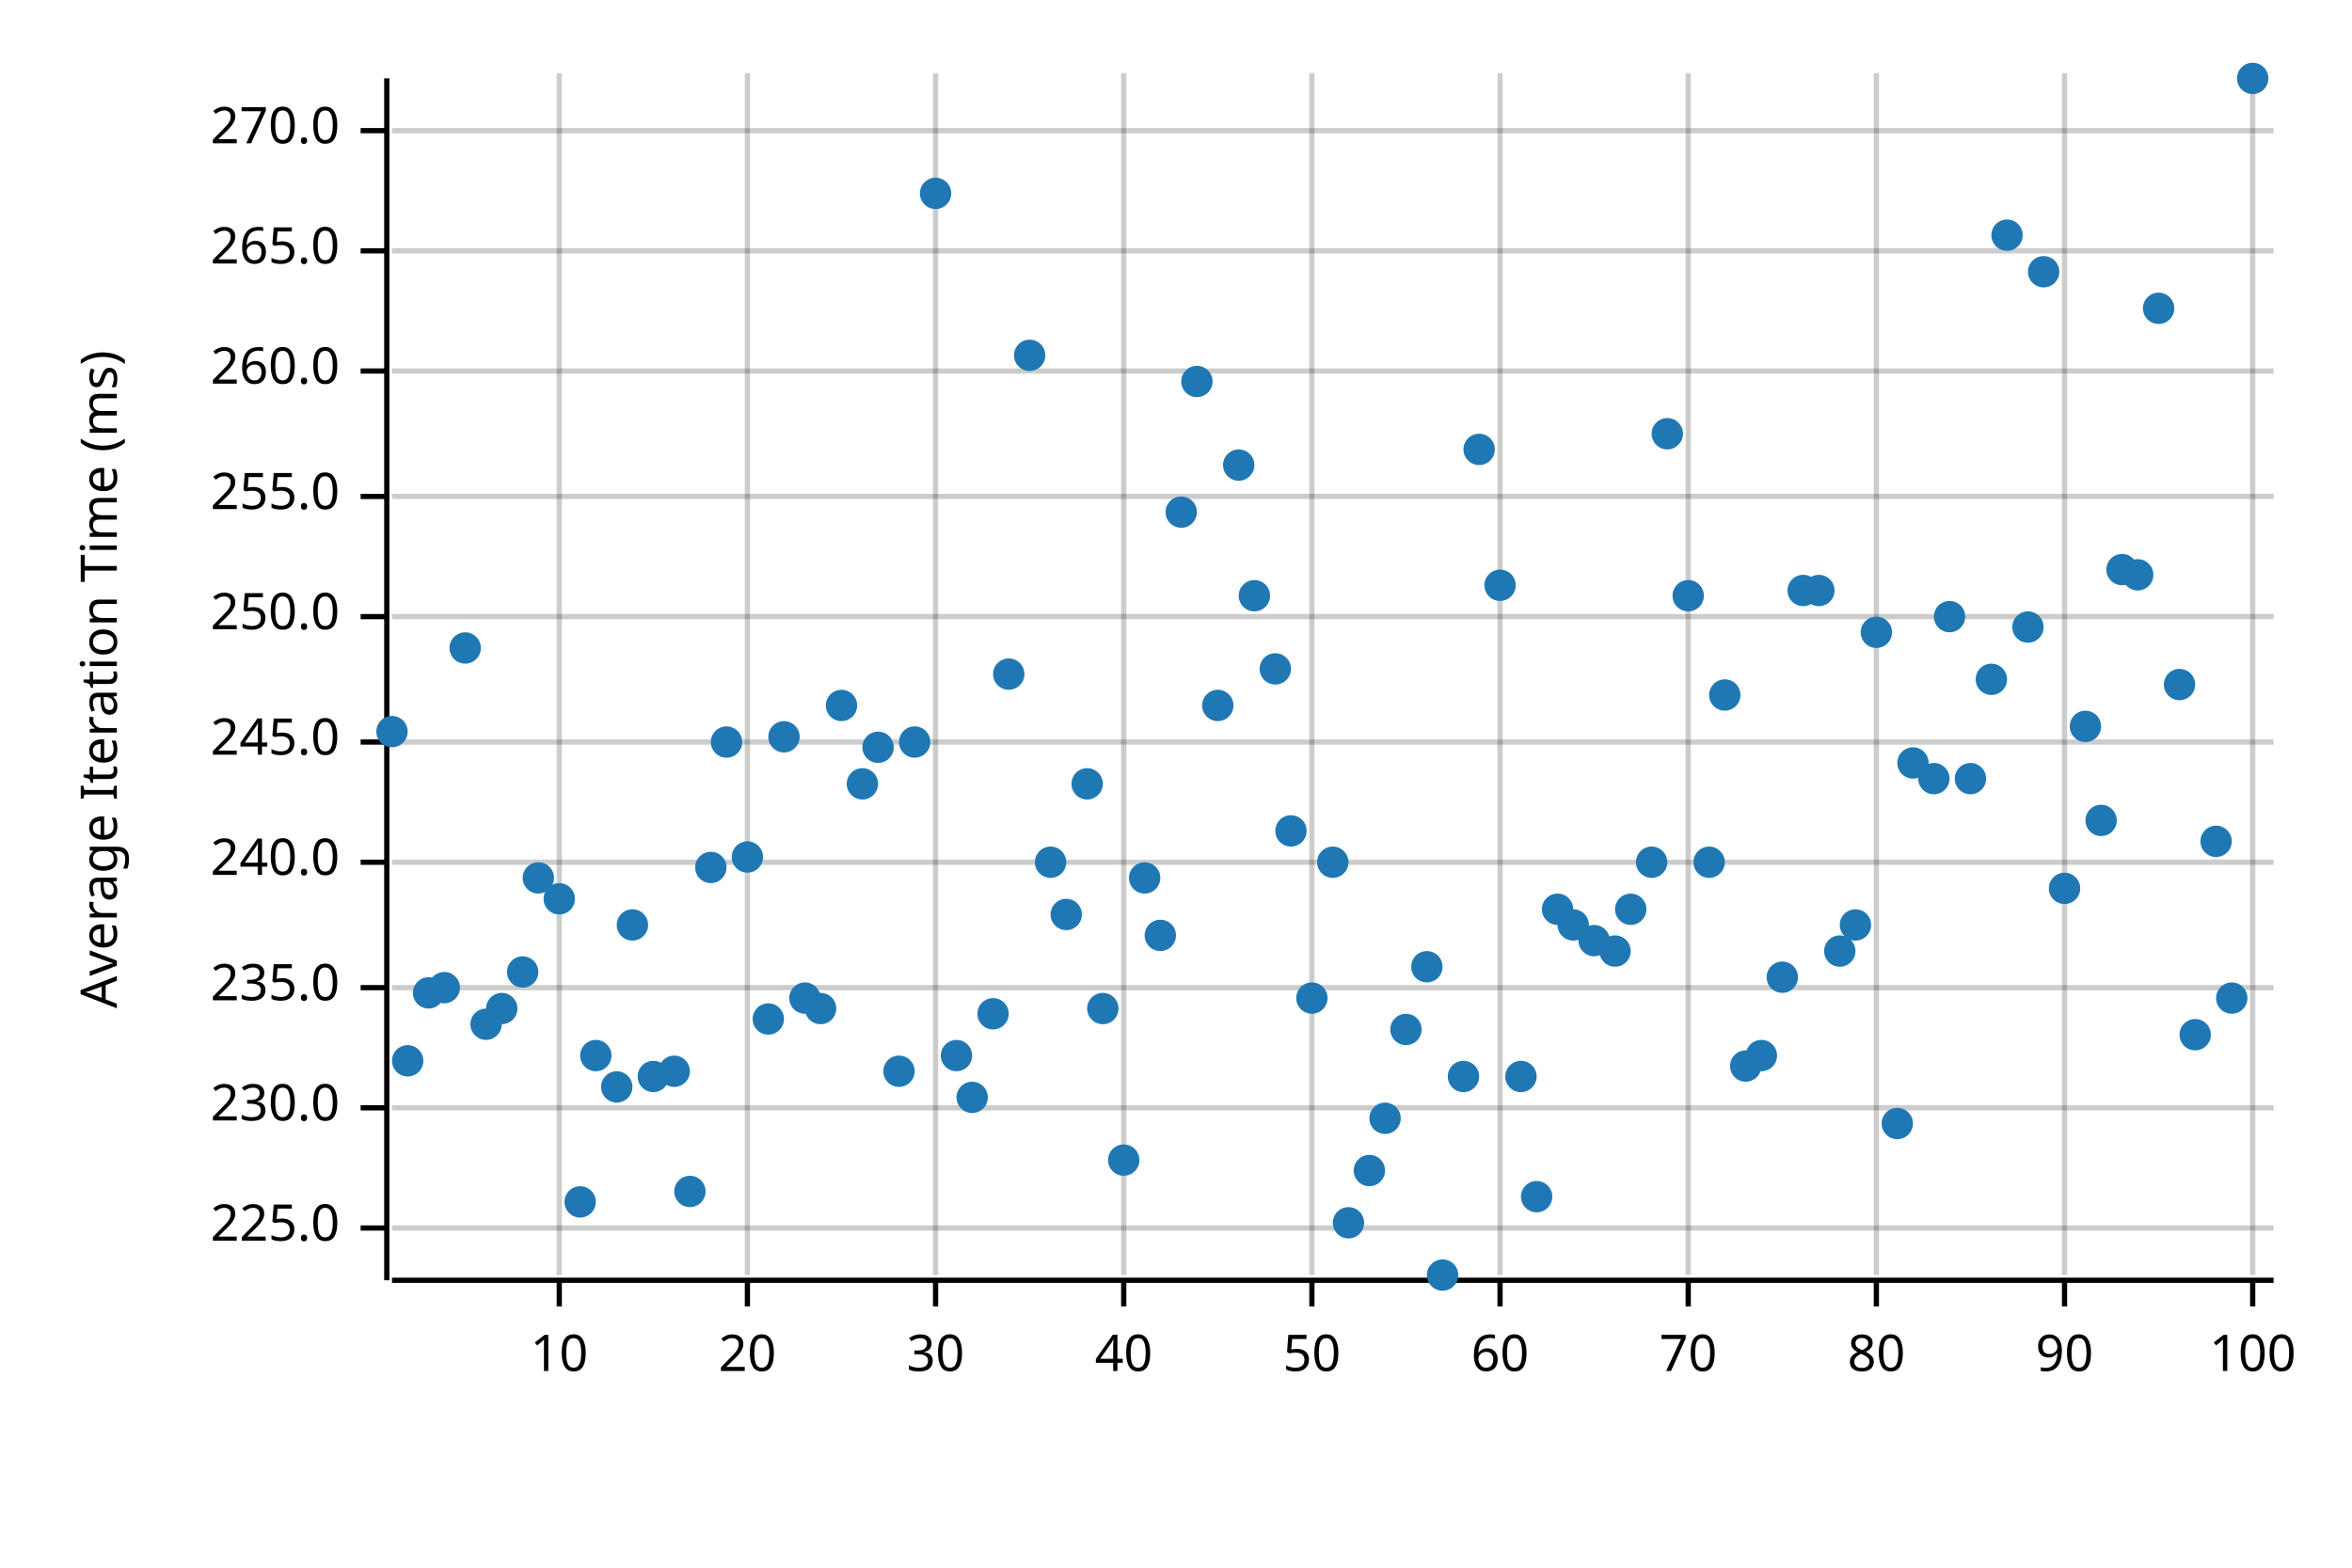
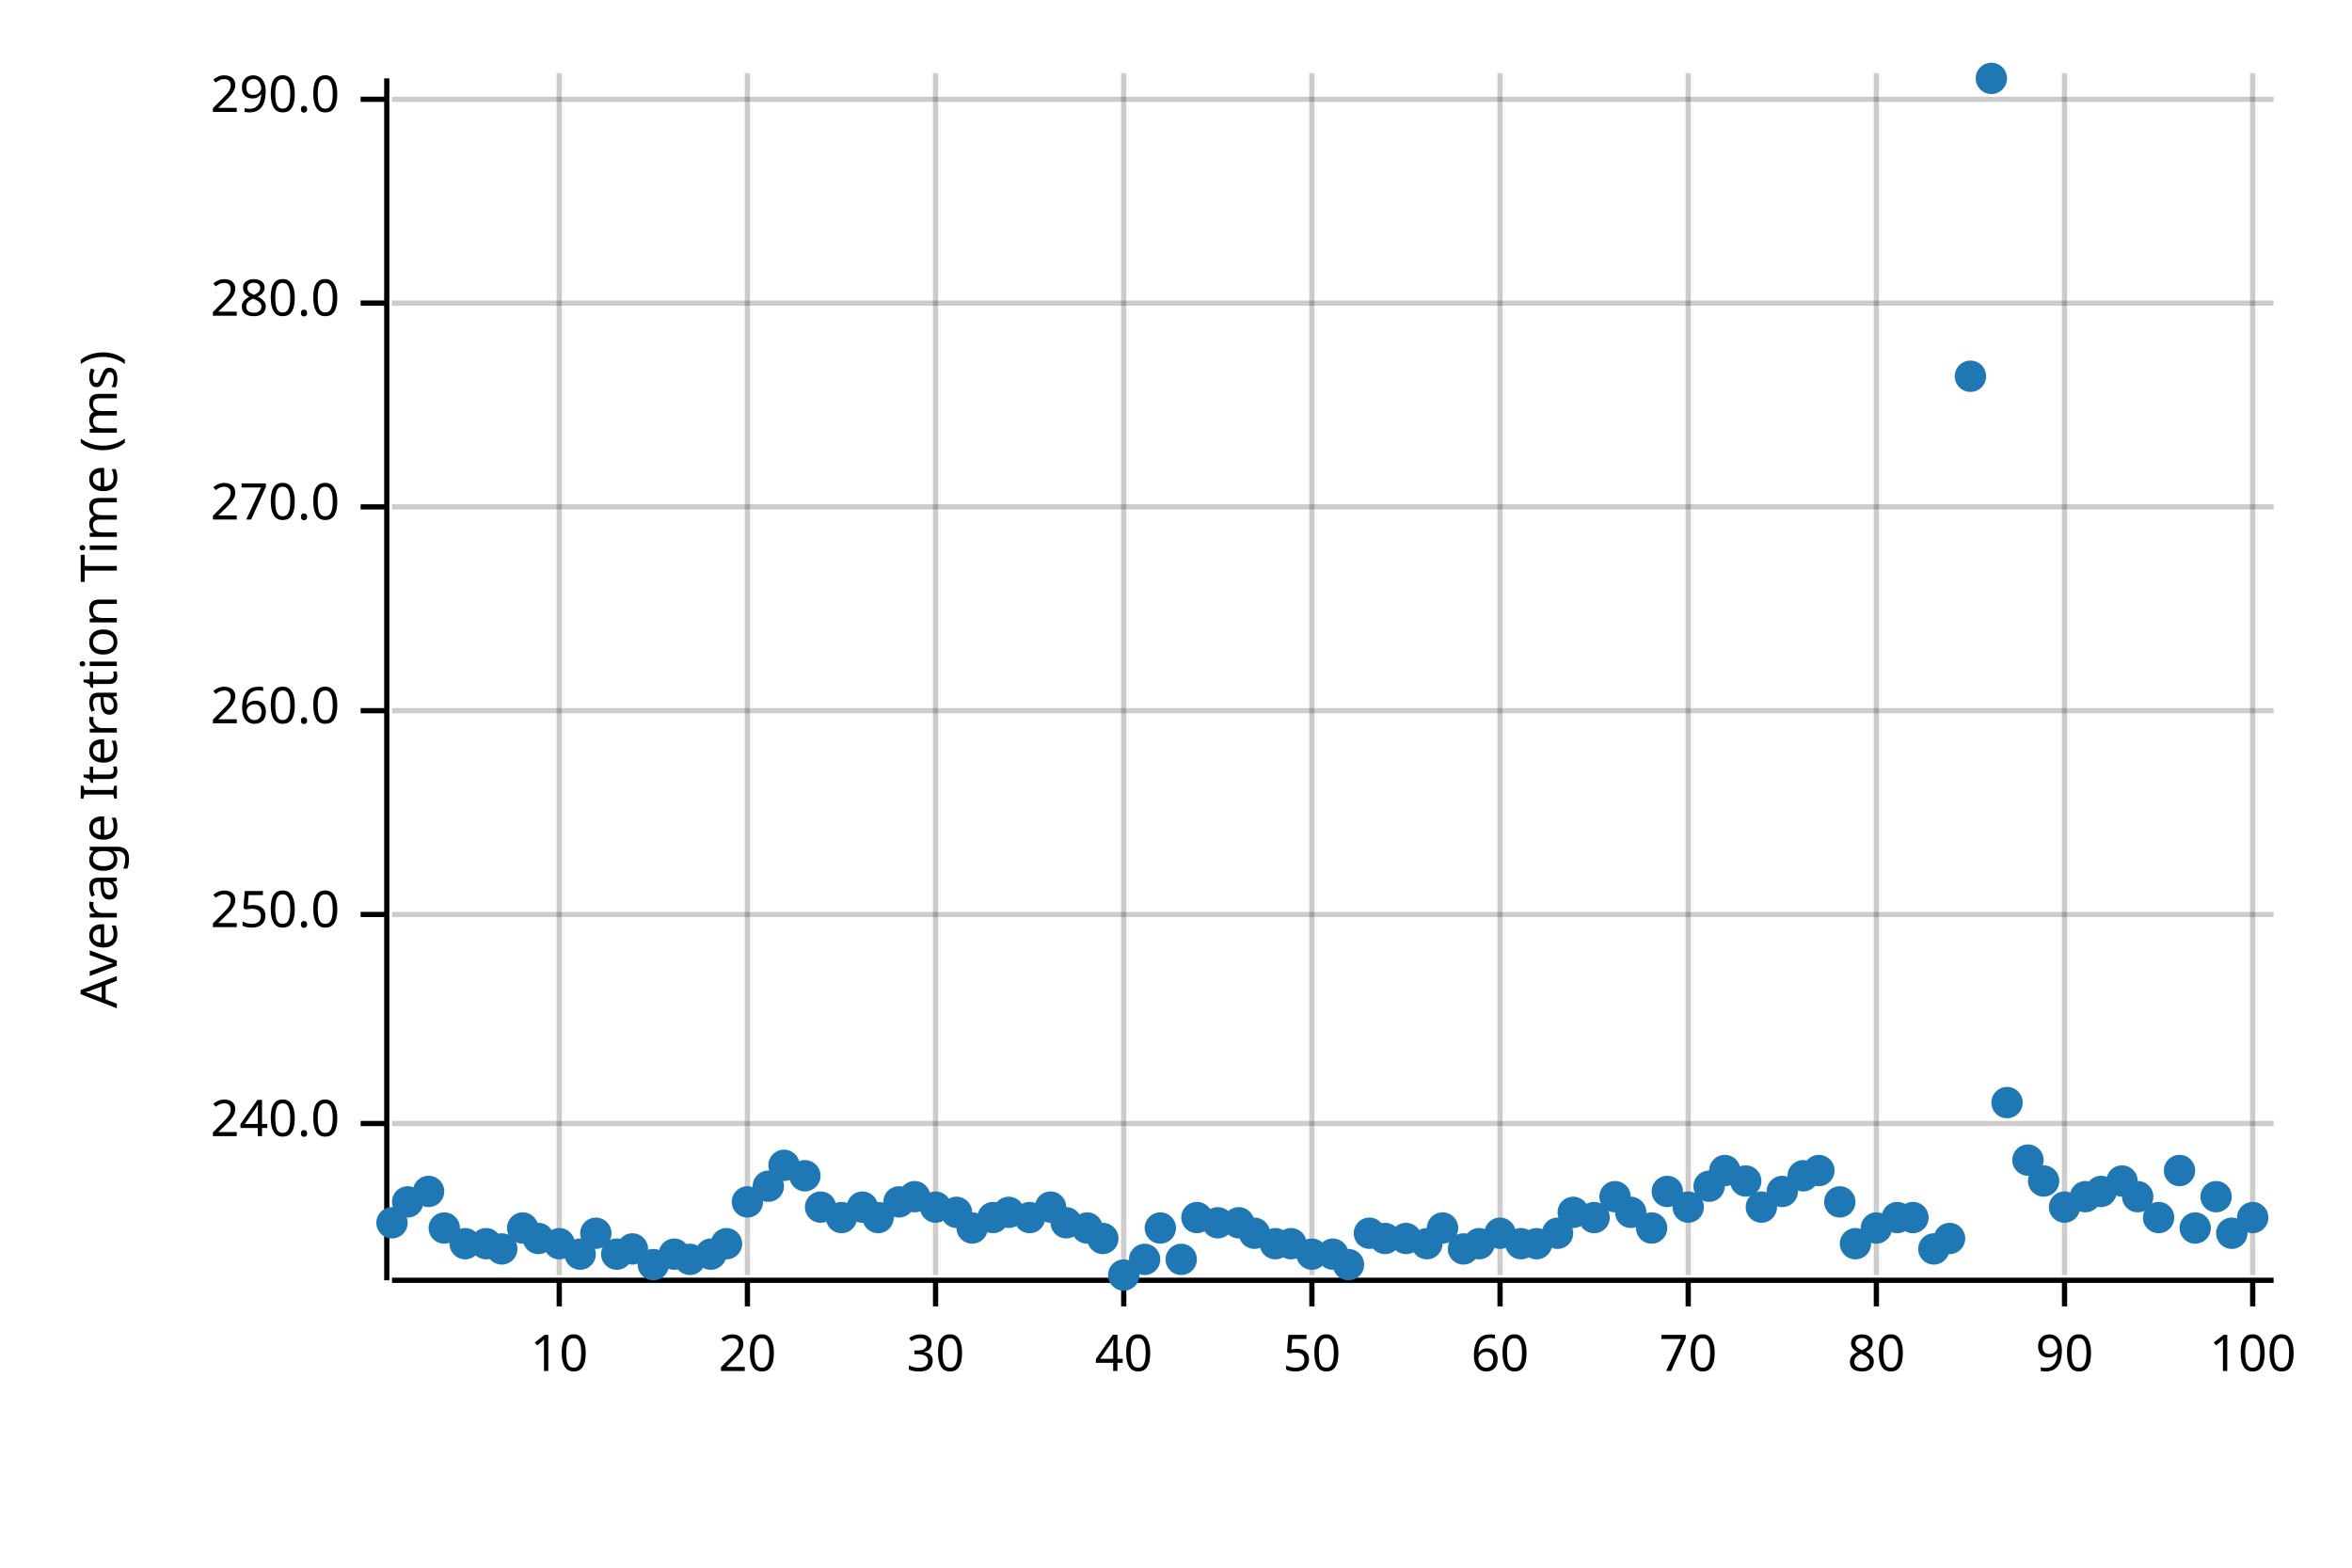
<svg xmlns="http://www.w3.org/2000/svg" width="450" height="300" viewBox="0 0 450 300">
  <text x="15" y="130" dy="0.76em" text-anchor="middle" font-family="sans-serif" font-size="9.677" opacity="1" fill="#000000" transform="rotate(270, 15, 130)">
Average Iteration Time (ms)
</text>
  <line opacity="0.2" stroke="#000000" stroke-width="1" x1="107" y1="244" x2="107" y2="14" />
  <line opacity="0.2" stroke="#000000" stroke-width="1" x1="143" y1="244" x2="143" y2="14" />
  <line opacity="0.2" stroke="#000000" stroke-width="1" x1="179" y1="244" x2="179" y2="14" />
  <line opacity="0.2" stroke="#000000" stroke-width="1" x1="215" y1="244" x2="215" y2="14" />
  <line opacity="0.2" stroke="#000000" stroke-width="1" x1="251" y1="244" x2="251" y2="14" />
  <line opacity="0.2" stroke="#000000" stroke-width="1" x1="287" y1="244" x2="287" y2="14" />
  <line opacity="0.2" stroke="#000000" stroke-width="1" x1="323" y1="244" x2="323" y2="14" />
  <line opacity="0.2" stroke="#000000" stroke-width="1" x1="359" y1="244" x2="359" y2="14" />
  <line opacity="0.2" stroke="#000000" stroke-width="1" x1="395" y1="244" x2="395" y2="14" />
  <line opacity="0.2" stroke="#000000" stroke-width="1" x1="431" y1="244" x2="431" y2="14" />
-   <line opacity="0.2" stroke="#000000" stroke-width="1" x1="75" y1="235" x2="435" y2="235" />
-   <line opacity="0.2" stroke="#000000" stroke-width="1" x1="75" y1="212" x2="435" y2="212" />
-   <line opacity="0.2" stroke="#000000" stroke-width="1" x1="75" y1="189" x2="435" y2="189" />
-   <line opacity="0.2" stroke="#000000" stroke-width="1" x1="75" y1="165" x2="435" y2="165" />
-   <line opacity="0.2" stroke="#000000" stroke-width="1" x1="75" y1="142" x2="435" y2="142" />
-   <line opacity="0.2" stroke="#000000" stroke-width="1" x1="75" y1="118" x2="435" y2="118" />
-   <line opacity="0.2" stroke="#000000" stroke-width="1" x1="75" y1="95" x2="435" y2="95" />
-   <line opacity="0.2" stroke="#000000" stroke-width="1" x1="75" y1="71" x2="435" y2="71" />
-   <line opacity="0.2" stroke="#000000" stroke-width="1" x1="75" y1="48" x2="435" y2="48" />
-   <line opacity="0.2" stroke="#000000" stroke-width="1" x1="75" y1="25" x2="435" y2="25" />
+   <line opacity="0.2" stroke="#000000" stroke-width="1" x1="75" y1="215" x2="435" y2="215" />
+   <line opacity="0.2" stroke="#000000" stroke-width="1" x1="75" y1="175" x2="435" y2="175" />
+   <line opacity="0.2" stroke="#000000" stroke-width="1" x1="75" y1="136" x2="435" y2="136" />
+   <line opacity="0.2" stroke="#000000" stroke-width="1" x1="75" y1="97" x2="435" y2="97" />
+   <line opacity="0.2" stroke="#000000" stroke-width="1" x1="75" y1="58" x2="435" y2="58" />
+   <line opacity="0.2" stroke="#000000" stroke-width="1" x1="75" y1="19" x2="435" y2="19" />
  <polyline fill="none" opacity="1" stroke="#000000" stroke-width="1" points="74,15 74,245 " />
-   <text x="65" y="235" dy="0.5ex" text-anchor="end" font-family="sans-serif" font-size="9.677" opacity="1" fill="#000000">
- 225.0
- </text>
-   <polyline fill="none" opacity="1" stroke="#000000" stroke-width="1" points="69,235 74,235 " />
-   <text x="65" y="212" dy="0.5ex" text-anchor="end" font-family="sans-serif" font-size="9.677" opacity="1" fill="#000000">
- 230.0
- </text>
-   <polyline fill="none" opacity="1" stroke="#000000" stroke-width="1" points="69,212 74,212 " />
-   <text x="65" y="189" dy="0.5ex" text-anchor="end" font-family="sans-serif" font-size="9.677" opacity="1" fill="#000000">
- 235.0
- </text>
-   <polyline fill="none" opacity="1" stroke="#000000" stroke-width="1" points="69,189 74,189 " />
-   <text x="65" y="165" dy="0.5ex" text-anchor="end" font-family="sans-serif" font-size="9.677" opacity="1" fill="#000000">
+   <text x="65" y="215" dy="0.5ex" text-anchor="end" font-family="sans-serif" font-size="9.677" opacity="1" fill="#000000">
240.0
</text>
-   <polyline fill="none" opacity="1" stroke="#000000" stroke-width="1" points="69,165 74,165 " />
-   <text x="65" y="142" dy="0.5ex" text-anchor="end" font-family="sans-serif" font-size="9.677" opacity="1" fill="#000000">
- 245.0
- </text>
-   <polyline fill="none" opacity="1" stroke="#000000" stroke-width="1" points="69,142 74,142 " />
-   <text x="65" y="118" dy="0.5ex" text-anchor="end" font-family="sans-serif" font-size="9.677" opacity="1" fill="#000000">
+   <polyline fill="none" opacity="1" stroke="#000000" stroke-width="1" points="69,215 74,215 " />
+   <text x="65" y="175" dy="0.5ex" text-anchor="end" font-family="sans-serif" font-size="9.677" opacity="1" fill="#000000">
250.0
</text>
-   <polyline fill="none" opacity="1" stroke="#000000" stroke-width="1" points="69,118 74,118 " />
-   <text x="65" y="95" dy="0.5ex" text-anchor="end" font-family="sans-serif" font-size="9.677" opacity="1" fill="#000000">
- 255.0
- </text>
-   <polyline fill="none" opacity="1" stroke="#000000" stroke-width="1" points="69,95 74,95 " />
-   <text x="65" y="71" dy="0.5ex" text-anchor="end" font-family="sans-serif" font-size="9.677" opacity="1" fill="#000000">
+   <polyline fill="none" opacity="1" stroke="#000000" stroke-width="1" points="69,175 74,175 " />
+   <text x="65" y="136" dy="0.5ex" text-anchor="end" font-family="sans-serif" font-size="9.677" opacity="1" fill="#000000">
260.0
</text>
-   <polyline fill="none" opacity="1" stroke="#000000" stroke-width="1" points="69,71 74,71 " />
-   <text x="65" y="48" dy="0.5ex" text-anchor="end" font-family="sans-serif" font-size="9.677" opacity="1" fill="#000000">
- 265.0
- </text>
-   <polyline fill="none" opacity="1" stroke="#000000" stroke-width="1" points="69,48 74,48 " />
-   <text x="65" y="25" dy="0.5ex" text-anchor="end" font-family="sans-serif" font-size="9.677" opacity="1" fill="#000000">
+   <polyline fill="none" opacity="1" stroke="#000000" stroke-width="1" points="69,136 74,136 " />
+   <text x="65" y="97" dy="0.5ex" text-anchor="end" font-family="sans-serif" font-size="9.677" opacity="1" fill="#000000">
270.0
</text>
-   <polyline fill="none" opacity="1" stroke="#000000" stroke-width="1" points="69,25 74,25 " />
+   <polyline fill="none" opacity="1" stroke="#000000" stroke-width="1" points="69,97 74,97 " />
+   <text x="65" y="58" dy="0.5ex" text-anchor="end" font-family="sans-serif" font-size="9.677" opacity="1" fill="#000000">
+ 280.0
+ </text>
+   <polyline fill="none" opacity="1" stroke="#000000" stroke-width="1" points="69,58 74,58 " />
+   <text x="65" y="19" dy="0.5ex" text-anchor="end" font-family="sans-serif" font-size="9.677" opacity="1" fill="#000000">
+ 290.0
+ </text>
+   <polyline fill="none" opacity="1" stroke="#000000" stroke-width="1" points="69,19 74,19 " />
  <polyline fill="none" opacity="1" stroke="#000000" stroke-width="1" points="75,245 435,245 " />
  <text x="107" y="255" dy="0.76em" text-anchor="middle" font-family="sans-serif" font-size="9.677" opacity="1" fill="#000000">
10
</text>
  <polyline fill="none" opacity="1" stroke="#000000" stroke-width="1" points="107,245 107,250 " />
  <text x="143" y="255" dy="0.76em" text-anchor="middle" font-family="sans-serif" font-size="9.677" opacity="1" fill="#000000">
20
</text>
  <polyline fill="none" opacity="1" stroke="#000000" stroke-width="1" points="143,245 143,250 " />
  <text x="179" y="255" dy="0.76em" text-anchor="middle" font-family="sans-serif" font-size="9.677" opacity="1" fill="#000000">
30
</text>
  <polyline fill="none" opacity="1" stroke="#000000" stroke-width="1" points="179,245 179,250 " />
  <text x="215" y="255" dy="0.76em" text-anchor="middle" font-family="sans-serif" font-size="9.677" opacity="1" fill="#000000">
40
</text>
  <polyline fill="none" opacity="1" stroke="#000000" stroke-width="1" points="215,245 215,250 " />
  <text x="251" y="255" dy="0.76em" text-anchor="middle" font-family="sans-serif" font-size="9.677" opacity="1" fill="#000000">
50
</text>
  <polyline fill="none" opacity="1" stroke="#000000" stroke-width="1" points="251,245 251,250 " />
  <text x="287" y="255" dy="0.76em" text-anchor="middle" font-family="sans-serif" font-size="9.677" opacity="1" fill="#000000">
60
</text>
  <polyline fill="none" opacity="1" stroke="#000000" stroke-width="1" points="287,245 287,250 " />
  <text x="323" y="255" dy="0.76em" text-anchor="middle" font-family="sans-serif" font-size="9.677" opacity="1" fill="#000000">
70
</text>
  <polyline fill="none" opacity="1" stroke="#000000" stroke-width="1" points="323,245 323,250 " />
  <text x="359" y="255" dy="0.76em" text-anchor="middle" font-family="sans-serif" font-size="9.677" opacity="1" fill="#000000">
80
</text>
  <polyline fill="none" opacity="1" stroke="#000000" stroke-width="1" points="359,245 359,250 " />
  <text x="395" y="255" dy="0.76em" text-anchor="middle" font-family="sans-serif" font-size="9.677" opacity="1" fill="#000000">
90
</text>
  <polyline fill="none" opacity="1" stroke="#000000" stroke-width="1" points="395,245 395,250 " />
  <text x="431" y="255" dy="0.76em" text-anchor="middle" font-family="sans-serif" font-size="9.677" opacity="1" fill="#000000">
100
</text>
  <polyline fill="none" opacity="1" stroke="#000000" stroke-width="1" points="431,245 431,250 " />
-   <circle cx="75" cy="140" r="3" opacity="1" fill="#1F78B4" stroke="none" stroke-width="1" />
-   <circle cx="78" cy="203" r="3" opacity="1" fill="#1F78B4" stroke="none" stroke-width="1" />
-   <circle cx="82" cy="190" r="3" opacity="1" fill="#1F78B4" stroke="none" stroke-width="1" />
-   <circle cx="85" cy="189" r="3" opacity="1" fill="#1F78B4" stroke="none" stroke-width="1" />
-   <circle cx="89" cy="124" r="3" opacity="1" fill="#1F78B4" stroke="none" stroke-width="1" />
-   <circle cx="93" cy="196" r="3" opacity="1" fill="#1F78B4" stroke="none" stroke-width="1" />
-   <circle cx="96" cy="193" r="3" opacity="1" fill="#1F78B4" stroke="none" stroke-width="1" />
-   <circle cx="100" cy="186" r="3" opacity="1" fill="#1F78B4" stroke="none" stroke-width="1" />
-   <circle cx="103" cy="168" r="3" opacity="1" fill="#1F78B4" stroke="none" stroke-width="1" />
-   <circle cx="107" cy="172" r="3" opacity="1" fill="#1F78B4" stroke="none" stroke-width="1" />
-   <circle cx="111" cy="230" r="3" opacity="1" fill="#1F78B4" stroke="none" stroke-width="1" />
-   <circle cx="114" cy="202" r="3" opacity="1" fill="#1F78B4" stroke="none" stroke-width="1" />
-   <circle cx="118" cy="208" r="3" opacity="1" fill="#1F78B4" stroke="none" stroke-width="1" />
-   <circle cx="121" cy="177" r="3" opacity="1" fill="#1F78B4" stroke="none" stroke-width="1" />
-   <circle cx="125" cy="206" r="3" opacity="1" fill="#1F78B4" stroke="none" stroke-width="1" />
-   <circle cx="129" cy="205" r="3" opacity="1" fill="#1F78B4" stroke="none" stroke-width="1" />
-   <circle cx="132" cy="228" r="3" opacity="1" fill="#1F78B4" stroke="none" stroke-width="1" />
-   <circle cx="136" cy="166" r="3" opacity="1" fill="#1F78B4" stroke="none" stroke-width="1" />
-   <circle cx="139" cy="142" r="3" opacity="1" fill="#1F78B4" stroke="none" stroke-width="1" />
-   <circle cx="143" cy="164" r="3" opacity="1" fill="#1F78B4" stroke="none" stroke-width="1" />
-   <circle cx="147" cy="195" r="3" opacity="1" fill="#1F78B4" stroke="none" stroke-width="1" />
-   <circle cx="150" cy="141" r="3" opacity="1" fill="#1F78B4" stroke="none" stroke-width="1" />
-   <circle cx="154" cy="191" r="3" opacity="1" fill="#1F78B4" stroke="none" stroke-width="1" />
-   <circle cx="157" cy="193" r="3" opacity="1" fill="#1F78B4" stroke="none" stroke-width="1" />
-   <circle cx="161" cy="135" r="3" opacity="1" fill="#1F78B4" stroke="none" stroke-width="1" />
-   <circle cx="165" cy="150" r="3" opacity="1" fill="#1F78B4" stroke="none" stroke-width="1" />
-   <circle cx="168" cy="143" r="3" opacity="1" fill="#1F78B4" stroke="none" stroke-width="1" />
-   <circle cx="172" cy="205" r="3" opacity="1" fill="#1F78B4" stroke="none" stroke-width="1" />
-   <circle cx="175" cy="142" r="3" opacity="1" fill="#1F78B4" stroke="none" stroke-width="1" />
-   <circle cx="179" cy="37" r="3" opacity="1" fill="#1F78B4" stroke="none" stroke-width="1" />
-   <circle cx="183" cy="202" r="3" opacity="1" fill="#1F78B4" stroke="none" stroke-width="1" />
-   <circle cx="186" cy="210" r="3" opacity="1" fill="#1F78B4" stroke="none" stroke-width="1" />
-   <circle cx="190" cy="194" r="3" opacity="1" fill="#1F78B4" stroke="none" stroke-width="1" />
-   <circle cx="193" cy="129" r="3" opacity="1" fill="#1F78B4" stroke="none" stroke-width="1" />
-   <circle cx="197" cy="68" r="3" opacity="1" fill="#1F78B4" stroke="none" stroke-width="1" />
-   <circle cx="201" cy="165" r="3" opacity="1" fill="#1F78B4" stroke="none" stroke-width="1" />
-   <circle cx="204" cy="175" r="3" opacity="1" fill="#1F78B4" stroke="none" stroke-width="1" />
-   <circle cx="208" cy="150" r="3" opacity="1" fill="#1F78B4" stroke="none" stroke-width="1" />
-   <circle cx="211" cy="193" r="3" opacity="1" fill="#1F78B4" stroke="none" stroke-width="1" />
-   <circle cx="215" cy="222" r="3" opacity="1" fill="#1F78B4" stroke="none" stroke-width="1" />
-   <circle cx="219" cy="168" r="3" opacity="1" fill="#1F78B4" stroke="none" stroke-width="1" />
-   <circle cx="222" cy="179" r="3" opacity="1" fill="#1F78B4" stroke="none" stroke-width="1" />
-   <circle cx="226" cy="98" r="3" opacity="1" fill="#1F78B4" stroke="none" stroke-width="1" />
-   <circle cx="229" cy="73" r="3" opacity="1" fill="#1F78B4" stroke="none" stroke-width="1" />
-   <circle cx="233" cy="135" r="3" opacity="1" fill="#1F78B4" stroke="none" stroke-width="1" />
-   <circle cx="237" cy="89" r="3" opacity="1" fill="#1F78B4" stroke="none" stroke-width="1" />
-   <circle cx="240" cy="114" r="3" opacity="1" fill="#1F78B4" stroke="none" stroke-width="1" />
-   <circle cx="244" cy="128" r="3" opacity="1" fill="#1F78B4" stroke="none" stroke-width="1" />
-   <circle cx="247" cy="159" r="3" opacity="1" fill="#1F78B4" stroke="none" stroke-width="1" />
-   <circle cx="251" cy="191" r="3" opacity="1" fill="#1F78B4" stroke="none" stroke-width="1" />
-   <circle cx="255" cy="165" r="3" opacity="1" fill="#1F78B4" stroke="none" stroke-width="1" />
-   <circle cx="258" cy="234" r="3" opacity="1" fill="#1F78B4" stroke="none" stroke-width="1" />
-   <circle cx="262" cy="224" r="3" opacity="1" fill="#1F78B4" stroke="none" stroke-width="1" />
-   <circle cx="265" cy="214" r="3" opacity="1" fill="#1F78B4" stroke="none" stroke-width="1" />
-   <circle cx="269" cy="197" r="3" opacity="1" fill="#1F78B4" stroke="none" stroke-width="1" />
-   <circle cx="273" cy="185" r="3" opacity="1" fill="#1F78B4" stroke="none" stroke-width="1" />
-   <circle cx="276" cy="244" r="3" opacity="1" fill="#1F78B4" stroke="none" stroke-width="1" />
-   <circle cx="280" cy="206" r="3" opacity="1" fill="#1F78B4" stroke="none" stroke-width="1" />
-   <circle cx="283" cy="86" r="3" opacity="1" fill="#1F78B4" stroke="none" stroke-width="1" />
-   <circle cx="287" cy="112" r="3" opacity="1" fill="#1F78B4" stroke="none" stroke-width="1" />
-   <circle cx="291" cy="206" r="3" opacity="1" fill="#1F78B4" stroke="none" stroke-width="1" />
-   <circle cx="294" cy="229" r="3" opacity="1" fill="#1F78B4" stroke="none" stroke-width="1" />
-   <circle cx="298" cy="174" r="3" opacity="1" fill="#1F78B4" stroke="none" stroke-width="1" />
-   <circle cx="301" cy="177" r="3" opacity="1" fill="#1F78B4" stroke="none" stroke-width="1" />
-   <circle cx="305" cy="180" r="3" opacity="1" fill="#1F78B4" stroke="none" stroke-width="1" />
-   <circle cx="309" cy="182" r="3" opacity="1" fill="#1F78B4" stroke="none" stroke-width="1" />
-   <circle cx="312" cy="174" r="3" opacity="1" fill="#1F78B4" stroke="none" stroke-width="1" />
-   <circle cx="316" cy="165" r="3" opacity="1" fill="#1F78B4" stroke="none" stroke-width="1" />
-   <circle cx="319" cy="83" r="3" opacity="1" fill="#1F78B4" stroke="none" stroke-width="1" />
-   <circle cx="323" cy="114" r="3" opacity="1" fill="#1F78B4" stroke="none" stroke-width="1" />
-   <circle cx="327" cy="165" r="3" opacity="1" fill="#1F78B4" stroke="none" stroke-width="1" />
-   <circle cx="330" cy="133" r="3" opacity="1" fill="#1F78B4" stroke="none" stroke-width="1" />
-   <circle cx="334" cy="204" r="3" opacity="1" fill="#1F78B4" stroke="none" stroke-width="1" />
-   <circle cx="337" cy="202" r="3" opacity="1" fill="#1F78B4" stroke="none" stroke-width="1" />
-   <circle cx="341" cy="187" r="3" opacity="1" fill="#1F78B4" stroke="none" stroke-width="1" />
-   <circle cx="345" cy="113" r="3" opacity="1" fill="#1F78B4" stroke="none" stroke-width="1" />
-   <circle cx="348" cy="113" r="3" opacity="1" fill="#1F78B4" stroke="none" stroke-width="1" />
-   <circle cx="352" cy="182" r="3" opacity="1" fill="#1F78B4" stroke="none" stroke-width="1" />
-   <circle cx="355" cy="177" r="3" opacity="1" fill="#1F78B4" stroke="none" stroke-width="1" />
-   <circle cx="359" cy="121" r="3" opacity="1" fill="#1F78B4" stroke="none" stroke-width="1" />
-   <circle cx="363" cy="215" r="3" opacity="1" fill="#1F78B4" stroke="none" stroke-width="1" />
-   <circle cx="366" cy="146" r="3" opacity="1" fill="#1F78B4" stroke="none" stroke-width="1" />
-   <circle cx="370" cy="149" r="3" opacity="1" fill="#1F78B4" stroke="none" stroke-width="1" />
-   <circle cx="373" cy="118" r="3" opacity="1" fill="#1F78B4" stroke="none" stroke-width="1" />
-   <circle cx="377" cy="149" r="3" opacity="1" fill="#1F78B4" stroke="none" stroke-width="1" />
-   <circle cx="381" cy="130" r="3" opacity="1" fill="#1F78B4" stroke="none" stroke-width="1" />
-   <circle cx="384" cy="45" r="3" opacity="1" fill="#1F78B4" stroke="none" stroke-width="1" />
-   <circle cx="388" cy="120" r="3" opacity="1" fill="#1F78B4" stroke="none" stroke-width="1" />
-   <circle cx="391" cy="52" r="3" opacity="1" fill="#1F78B4" stroke="none" stroke-width="1" />
-   <circle cx="395" cy="170" r="3" opacity="1" fill="#1F78B4" stroke="none" stroke-width="1" />
-   <circle cx="399" cy="139" r="3" opacity="1" fill="#1F78B4" stroke="none" stroke-width="1" />
-   <circle cx="402" cy="157" r="3" opacity="1" fill="#1F78B4" stroke="none" stroke-width="1" />
-   <circle cx="406" cy="109" r="3" opacity="1" fill="#1F78B4" stroke="none" stroke-width="1" />
-   <circle cx="409" cy="110" r="3" opacity="1" fill="#1F78B4" stroke="none" stroke-width="1" />
-   <circle cx="413" cy="59" r="3" opacity="1" fill="#1F78B4" stroke="none" stroke-width="1" />
-   <circle cx="417" cy="131" r="3" opacity="1" fill="#1F78B4" stroke="none" stroke-width="1" />
-   <circle cx="420" cy="198" r="3" opacity="1" fill="#1F78B4" stroke="none" stroke-width="1" />
-   <circle cx="424" cy="161" r="3" opacity="1" fill="#1F78B4" stroke="none" stroke-width="1" />
-   <circle cx="427" cy="191" r="3" opacity="1" fill="#1F78B4" stroke="none" stroke-width="1" />
-   <circle cx="431" cy="15" r="3" opacity="1" fill="#1F78B4" stroke="none" stroke-width="1" />
+   <circle cx="75" cy="234" r="3" opacity="1" fill="#1F78B4" stroke="none" stroke-width="1" />
+   <circle cx="78" cy="230" r="3" opacity="1" fill="#1F78B4" stroke="none" stroke-width="1" />
+   <circle cx="82" cy="228" r="3" opacity="1" fill="#1F78B4" stroke="none" stroke-width="1" />
+   <circle cx="85" cy="235" r="3" opacity="1" fill="#1F78B4" stroke="none" stroke-width="1" />
+   <circle cx="89" cy="238" r="3" opacity="1" fill="#1F78B4" stroke="none" stroke-width="1" />
+   <circle cx="93" cy="238" r="3" opacity="1" fill="#1F78B4" stroke="none" stroke-width="1" />
+   <circle cx="96" cy="239" r="3" opacity="1" fill="#1F78B4" stroke="none" stroke-width="1" />
+   <circle cx="100" cy="235" r="3" opacity="1" fill="#1F78B4" stroke="none" stroke-width="1" />
+   <circle cx="103" cy="237" r="3" opacity="1" fill="#1F78B4" stroke="none" stroke-width="1" />
+   <circle cx="107" cy="238" r="3" opacity="1" fill="#1F78B4" stroke="none" stroke-width="1" />
+   <circle cx="111" cy="240" r="3" opacity="1" fill="#1F78B4" stroke="none" stroke-width="1" />
+   <circle cx="114" cy="236" r="3" opacity="1" fill="#1F78B4" stroke="none" stroke-width="1" />
+   <circle cx="118" cy="240" r="3" opacity="1" fill="#1F78B4" stroke="none" stroke-width="1" />
+   <circle cx="121" cy="239" r="3" opacity="1" fill="#1F78B4" stroke="none" stroke-width="1" />
+   <circle cx="125" cy="242" r="3" opacity="1" fill="#1F78B4" stroke="none" stroke-width="1" />
+   <circle cx="129" cy="240" r="3" opacity="1" fill="#1F78B4" stroke="none" stroke-width="1" />
+   <circle cx="132" cy="241" r="3" opacity="1" fill="#1F78B4" stroke="none" stroke-width="1" />
+   <circle cx="136" cy="240" r="3" opacity="1" fill="#1F78B4" stroke="none" stroke-width="1" />
+   <circle cx="139" cy="238" r="3" opacity="1" fill="#1F78B4" stroke="none" stroke-width="1" />
+   <circle cx="143" cy="230" r="3" opacity="1" fill="#1F78B4" stroke="none" stroke-width="1" />
+   <circle cx="147" cy="227" r="3" opacity="1" fill="#1F78B4" stroke="none" stroke-width="1" />
+   <circle cx="150" cy="223" r="3" opacity="1" fill="#1F78B4" stroke="none" stroke-width="1" />
+   <circle cx="154" cy="225" r="3" opacity="1" fill="#1F78B4" stroke="none" stroke-width="1" />
+   <circle cx="157" cy="231" r="3" opacity="1" fill="#1F78B4" stroke="none" stroke-width="1" />
+   <circle cx="161" cy="233" r="3" opacity="1" fill="#1F78B4" stroke="none" stroke-width="1" />
+   <circle cx="165" cy="231" r="3" opacity="1" fill="#1F78B4" stroke="none" stroke-width="1" />
+   <circle cx="168" cy="233" r="3" opacity="1" fill="#1F78B4" stroke="none" stroke-width="1" />
+   <circle cx="172" cy="230" r="3" opacity="1" fill="#1F78B4" stroke="none" stroke-width="1" />
+   <circle cx="175" cy="229" r="3" opacity="1" fill="#1F78B4" stroke="none" stroke-width="1" />
+   <circle cx="179" cy="231" r="3" opacity="1" fill="#1F78B4" stroke="none" stroke-width="1" />
+   <circle cx="183" cy="232" r="3" opacity="1" fill="#1F78B4" stroke="none" stroke-width="1" />
+   <circle cx="186" cy="235" r="3" opacity="1" fill="#1F78B4" stroke="none" stroke-width="1" />
+   <circle cx="190" cy="233" r="3" opacity="1" fill="#1F78B4" stroke="none" stroke-width="1" />
+   <circle cx="193" cy="232" r="3" opacity="1" fill="#1F78B4" stroke="none" stroke-width="1" />
+   <circle cx="197" cy="233" r="3" opacity="1" fill="#1F78B4" stroke="none" stroke-width="1" />
+   <circle cx="201" cy="231" r="3" opacity="1" fill="#1F78B4" stroke="none" stroke-width="1" />
+   <circle cx="204" cy="234" r="3" opacity="1" fill="#1F78B4" stroke="none" stroke-width="1" />
+   <circle cx="208" cy="235" r="3" opacity="1" fill="#1F78B4" stroke="none" stroke-width="1" />
+   <circle cx="211" cy="237" r="3" opacity="1" fill="#1F78B4" stroke="none" stroke-width="1" />
+   <circle cx="215" cy="244" r="3" opacity="1" fill="#1F78B4" stroke="none" stroke-width="1" />
+   <circle cx="219" cy="241" r="3" opacity="1" fill="#1F78B4" stroke="none" stroke-width="1" />
+   <circle cx="222" cy="235" r="3" opacity="1" fill="#1F78B4" stroke="none" stroke-width="1" />
+   <circle cx="226" cy="241" r="3" opacity="1" fill="#1F78B4" stroke="none" stroke-width="1" />
+   <circle cx="229" cy="233" r="3" opacity="1" fill="#1F78B4" stroke="none" stroke-width="1" />
+   <circle cx="233" cy="234" r="3" opacity="1" fill="#1F78B4" stroke="none" stroke-width="1" />
+   <circle cx="237" cy="234" r="3" opacity="1" fill="#1F78B4" stroke="none" stroke-width="1" />
+   <circle cx="240" cy="236" r="3" opacity="1" fill="#1F78B4" stroke="none" stroke-width="1" />
+   <circle cx="244" cy="238" r="3" opacity="1" fill="#1F78B4" stroke="none" stroke-width="1" />
+   <circle cx="247" cy="238" r="3" opacity="1" fill="#1F78B4" stroke="none" stroke-width="1" />
+   <circle cx="251" cy="240" r="3" opacity="1" fill="#1F78B4" stroke="none" stroke-width="1" />
+   <circle cx="255" cy="240" r="3" opacity="1" fill="#1F78B4" stroke="none" stroke-width="1" />
+   <circle cx="258" cy="242" r="3" opacity="1" fill="#1F78B4" stroke="none" stroke-width="1" />
+   <circle cx="262" cy="236" r="3" opacity="1" fill="#1F78B4" stroke="none" stroke-width="1" />
+   <circle cx="265" cy="237" r="3" opacity="1" fill="#1F78B4" stroke="none" stroke-width="1" />
+   <circle cx="269" cy="237" r="3" opacity="1" fill="#1F78B4" stroke="none" stroke-width="1" />
+   <circle cx="273" cy="238" r="3" opacity="1" fill="#1F78B4" stroke="none" stroke-width="1" />
+   <circle cx="276" cy="235" r="3" opacity="1" fill="#1F78B4" stroke="none" stroke-width="1" />
+   <circle cx="280" cy="239" r="3" opacity="1" fill="#1F78B4" stroke="none" stroke-width="1" />
+   <circle cx="283" cy="238" r="3" opacity="1" fill="#1F78B4" stroke="none" stroke-width="1" />
+   <circle cx="287" cy="236" r="3" opacity="1" fill="#1F78B4" stroke="none" stroke-width="1" />
+   <circle cx="291" cy="238" r="3" opacity="1" fill="#1F78B4" stroke="none" stroke-width="1" />
+   <circle cx="294" cy="238" r="3" opacity="1" fill="#1F78B4" stroke="none" stroke-width="1" />
+   <circle cx="298" cy="236" r="3" opacity="1" fill="#1F78B4" stroke="none" stroke-width="1" />
+   <circle cx="301" cy="232" r="3" opacity="1" fill="#1F78B4" stroke="none" stroke-width="1" />
+   <circle cx="305" cy="233" r="3" opacity="1" fill="#1F78B4" stroke="none" stroke-width="1" />
+   <circle cx="309" cy="229" r="3" opacity="1" fill="#1F78B4" stroke="none" stroke-width="1" />
+   <circle cx="312" cy="232" r="3" opacity="1" fill="#1F78B4" stroke="none" stroke-width="1" />
+   <circle cx="316" cy="235" r="3" opacity="1" fill="#1F78B4" stroke="none" stroke-width="1" />
+   <circle cx="319" cy="228" r="3" opacity="1" fill="#1F78B4" stroke="none" stroke-width="1" />
+   <circle cx="323" cy="231" r="3" opacity="1" fill="#1F78B4" stroke="none" stroke-width="1" />
+   <circle cx="327" cy="227" r="3" opacity="1" fill="#1F78B4" stroke="none" stroke-width="1" />
+   <circle cx="330" cy="224" r="3" opacity="1" fill="#1F78B4" stroke="none" stroke-width="1" />
+   <circle cx="334" cy="226" r="3" opacity="1" fill="#1F78B4" stroke="none" stroke-width="1" />
+   <circle cx="337" cy="231" r="3" opacity="1" fill="#1F78B4" stroke="none" stroke-width="1" />
+   <circle cx="341" cy="228" r="3" opacity="1" fill="#1F78B4" stroke="none" stroke-width="1" />
+   <circle cx="345" cy="225" r="3" opacity="1" fill="#1F78B4" stroke="none" stroke-width="1" />
+   <circle cx="348" cy="224" r="3" opacity="1" fill="#1F78B4" stroke="none" stroke-width="1" />
+   <circle cx="352" cy="230" r="3" opacity="1" fill="#1F78B4" stroke="none" stroke-width="1" />
+   <circle cx="355" cy="238" r="3" opacity="1" fill="#1F78B4" stroke="none" stroke-width="1" />
+   <circle cx="359" cy="235" r="3" opacity="1" fill="#1F78B4" stroke="none" stroke-width="1" />
+   <circle cx="363" cy="233" r="3" opacity="1" fill="#1F78B4" stroke="none" stroke-width="1" />
+   <circle cx="366" cy="233" r="3" opacity="1" fill="#1F78B4" stroke="none" stroke-width="1" />
+   <circle cx="370" cy="239" r="3" opacity="1" fill="#1F78B4" stroke="none" stroke-width="1" />
+   <circle cx="373" cy="237" r="3" opacity="1" fill="#1F78B4" stroke="none" stroke-width="1" />
+   <circle cx="377" cy="72" r="3" opacity="1" fill="#1F78B4" stroke="none" stroke-width="1" />
+   <circle cx="381" cy="15" r="3" opacity="1" fill="#1F78B4" stroke="none" stroke-width="1" />
+   <circle cx="384" cy="211" r="3" opacity="1" fill="#1F78B4" stroke="none" stroke-width="1" />
+   <circle cx="388" cy="222" r="3" opacity="1" fill="#1F78B4" stroke="none" stroke-width="1" />
+   <circle cx="391" cy="226" r="3" opacity="1" fill="#1F78B4" stroke="none" stroke-width="1" />
+   <circle cx="395" cy="231" r="3" opacity="1" fill="#1F78B4" stroke="none" stroke-width="1" />
+   <circle cx="399" cy="229" r="3" opacity="1" fill="#1F78B4" stroke="none" stroke-width="1" />
+   <circle cx="402" cy="228" r="3" opacity="1" fill="#1F78B4" stroke="none" stroke-width="1" />
+   <circle cx="406" cy="226" r="3" opacity="1" fill="#1F78B4" stroke="none" stroke-width="1" />
+   <circle cx="409" cy="229" r="3" opacity="1" fill="#1F78B4" stroke="none" stroke-width="1" />
+   <circle cx="413" cy="233" r="3" opacity="1" fill="#1F78B4" stroke="none" stroke-width="1" />
+   <circle cx="417" cy="224" r="3" opacity="1" fill="#1F78B4" stroke="none" stroke-width="1" />
+   <circle cx="420" cy="235" r="3" opacity="1" fill="#1F78B4" stroke="none" stroke-width="1" />
+   <circle cx="424" cy="229" r="3" opacity="1" fill="#1F78B4" stroke="none" stroke-width="1" />
+   <circle cx="427" cy="236" r="3" opacity="1" fill="#1F78B4" stroke="none" stroke-width="1" />
+   <circle cx="431" cy="233" r="3" opacity="1" fill="#1F78B4" stroke="none" stroke-width="1" />
</svg>
